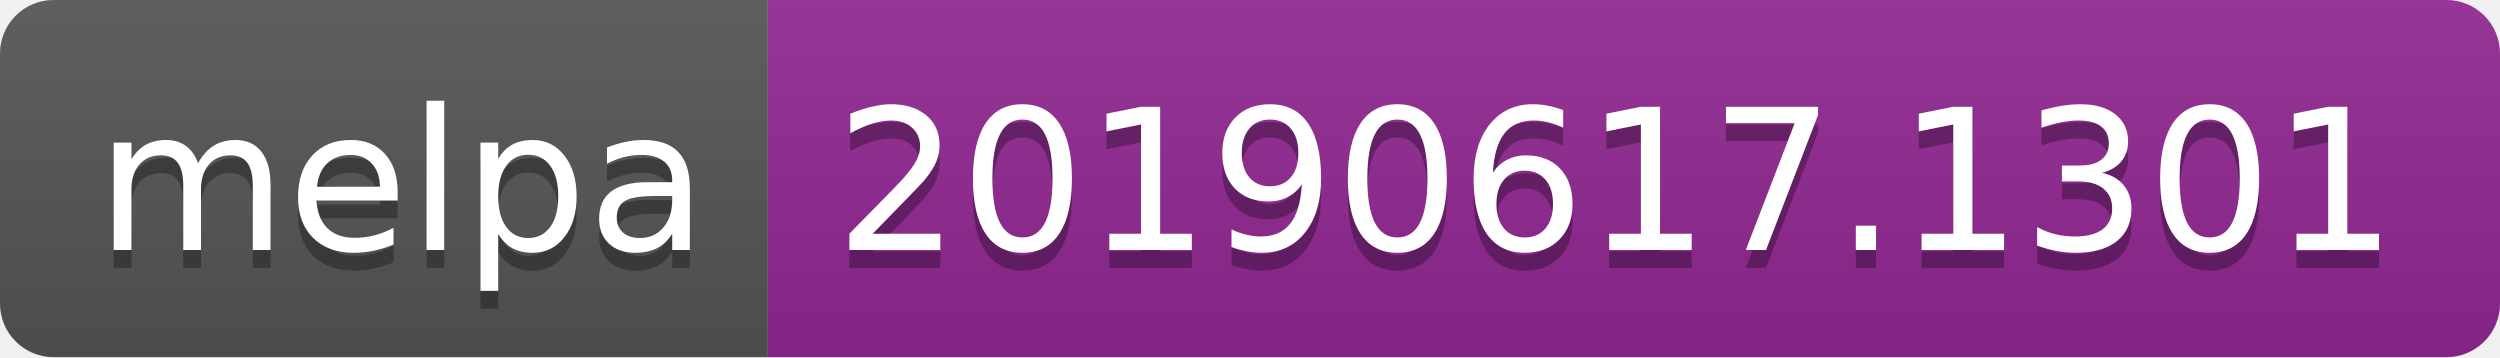
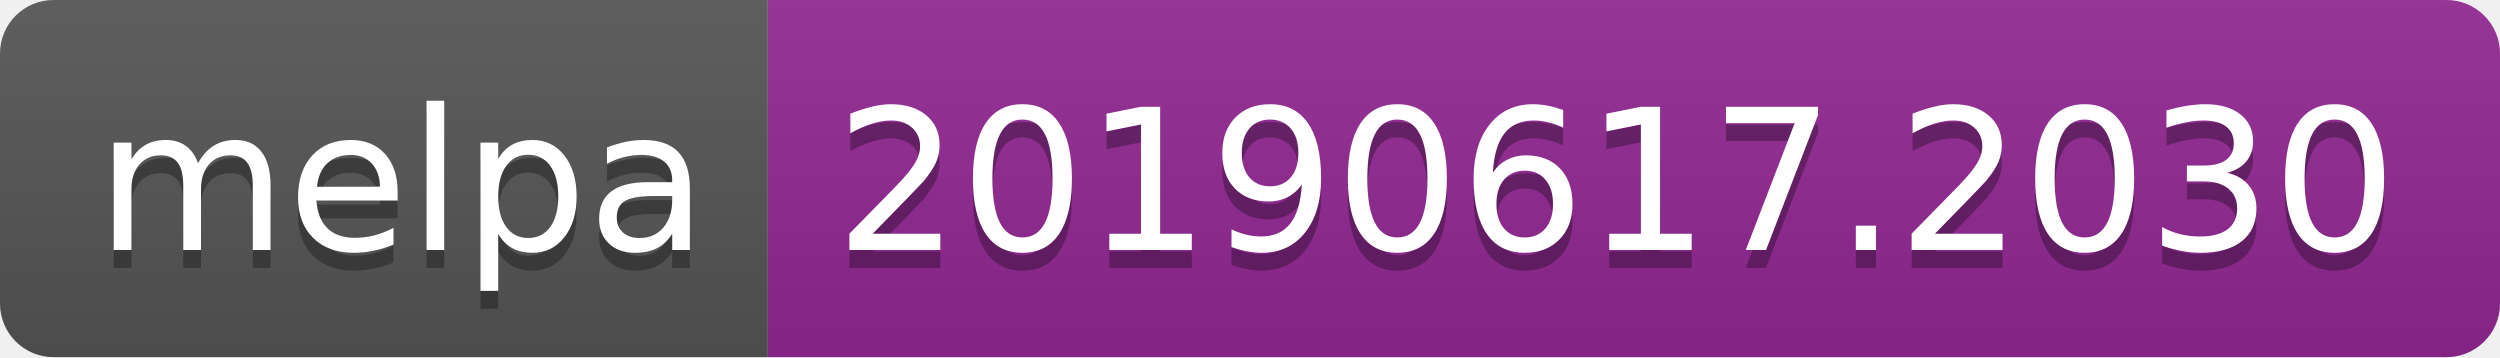
<svg xmlns="http://www.w3.org/2000/svg" width="140" height="20">
  <linearGradient id="b" x2="0" y2="100%">
    <stop offset="0" stop-color="#bbb" stop-opacity=".1" />
    <stop offset="1" stop-opacity=".1" />
  </linearGradient>
  <clipPath id="a">
    <rect width="140" height="20" rx="3" fill="#fff" />
  </clipPath>
  <g clip-path="url(#a)">
    <path fill="#555" d="M0 0h43v20H0z" />
    <path fill="#922793" d="M43 0h97v20H43z" />
    <path fill="url(#b)" d="M0 0h140v20H0z" />
  </g>
  <g fill="#fff" text-anchor="middle" font-family="DejaVu Sans,Verdana,Geneva,sans-serif" font-size="110">
    <text x="225" y="150" fill="#010101" fill-opacity=".3" transform="scale(.1)" textLength="330">melpa</text>
    <text x="225" y="140" transform="scale(.1)" textLength="330">melpa</text>
-     <text x="905" y="150" fill="#010101" fill-opacity=".3" transform="scale(.1)" textLength="870">20190617.1301</text>
-     <text x="905" y="140" transform="scale(.1)" textLength="870">20190617.1301</text>
+     <text x="905" y="150" fill="#010101" fill-opacity=".3" transform="scale(.1)" textLength="870">20190617.2030</text>
+     <text x="905" y="140" transform="scale(.1)" textLength="870">20190617.2030</text>
  </g>
</svg>
